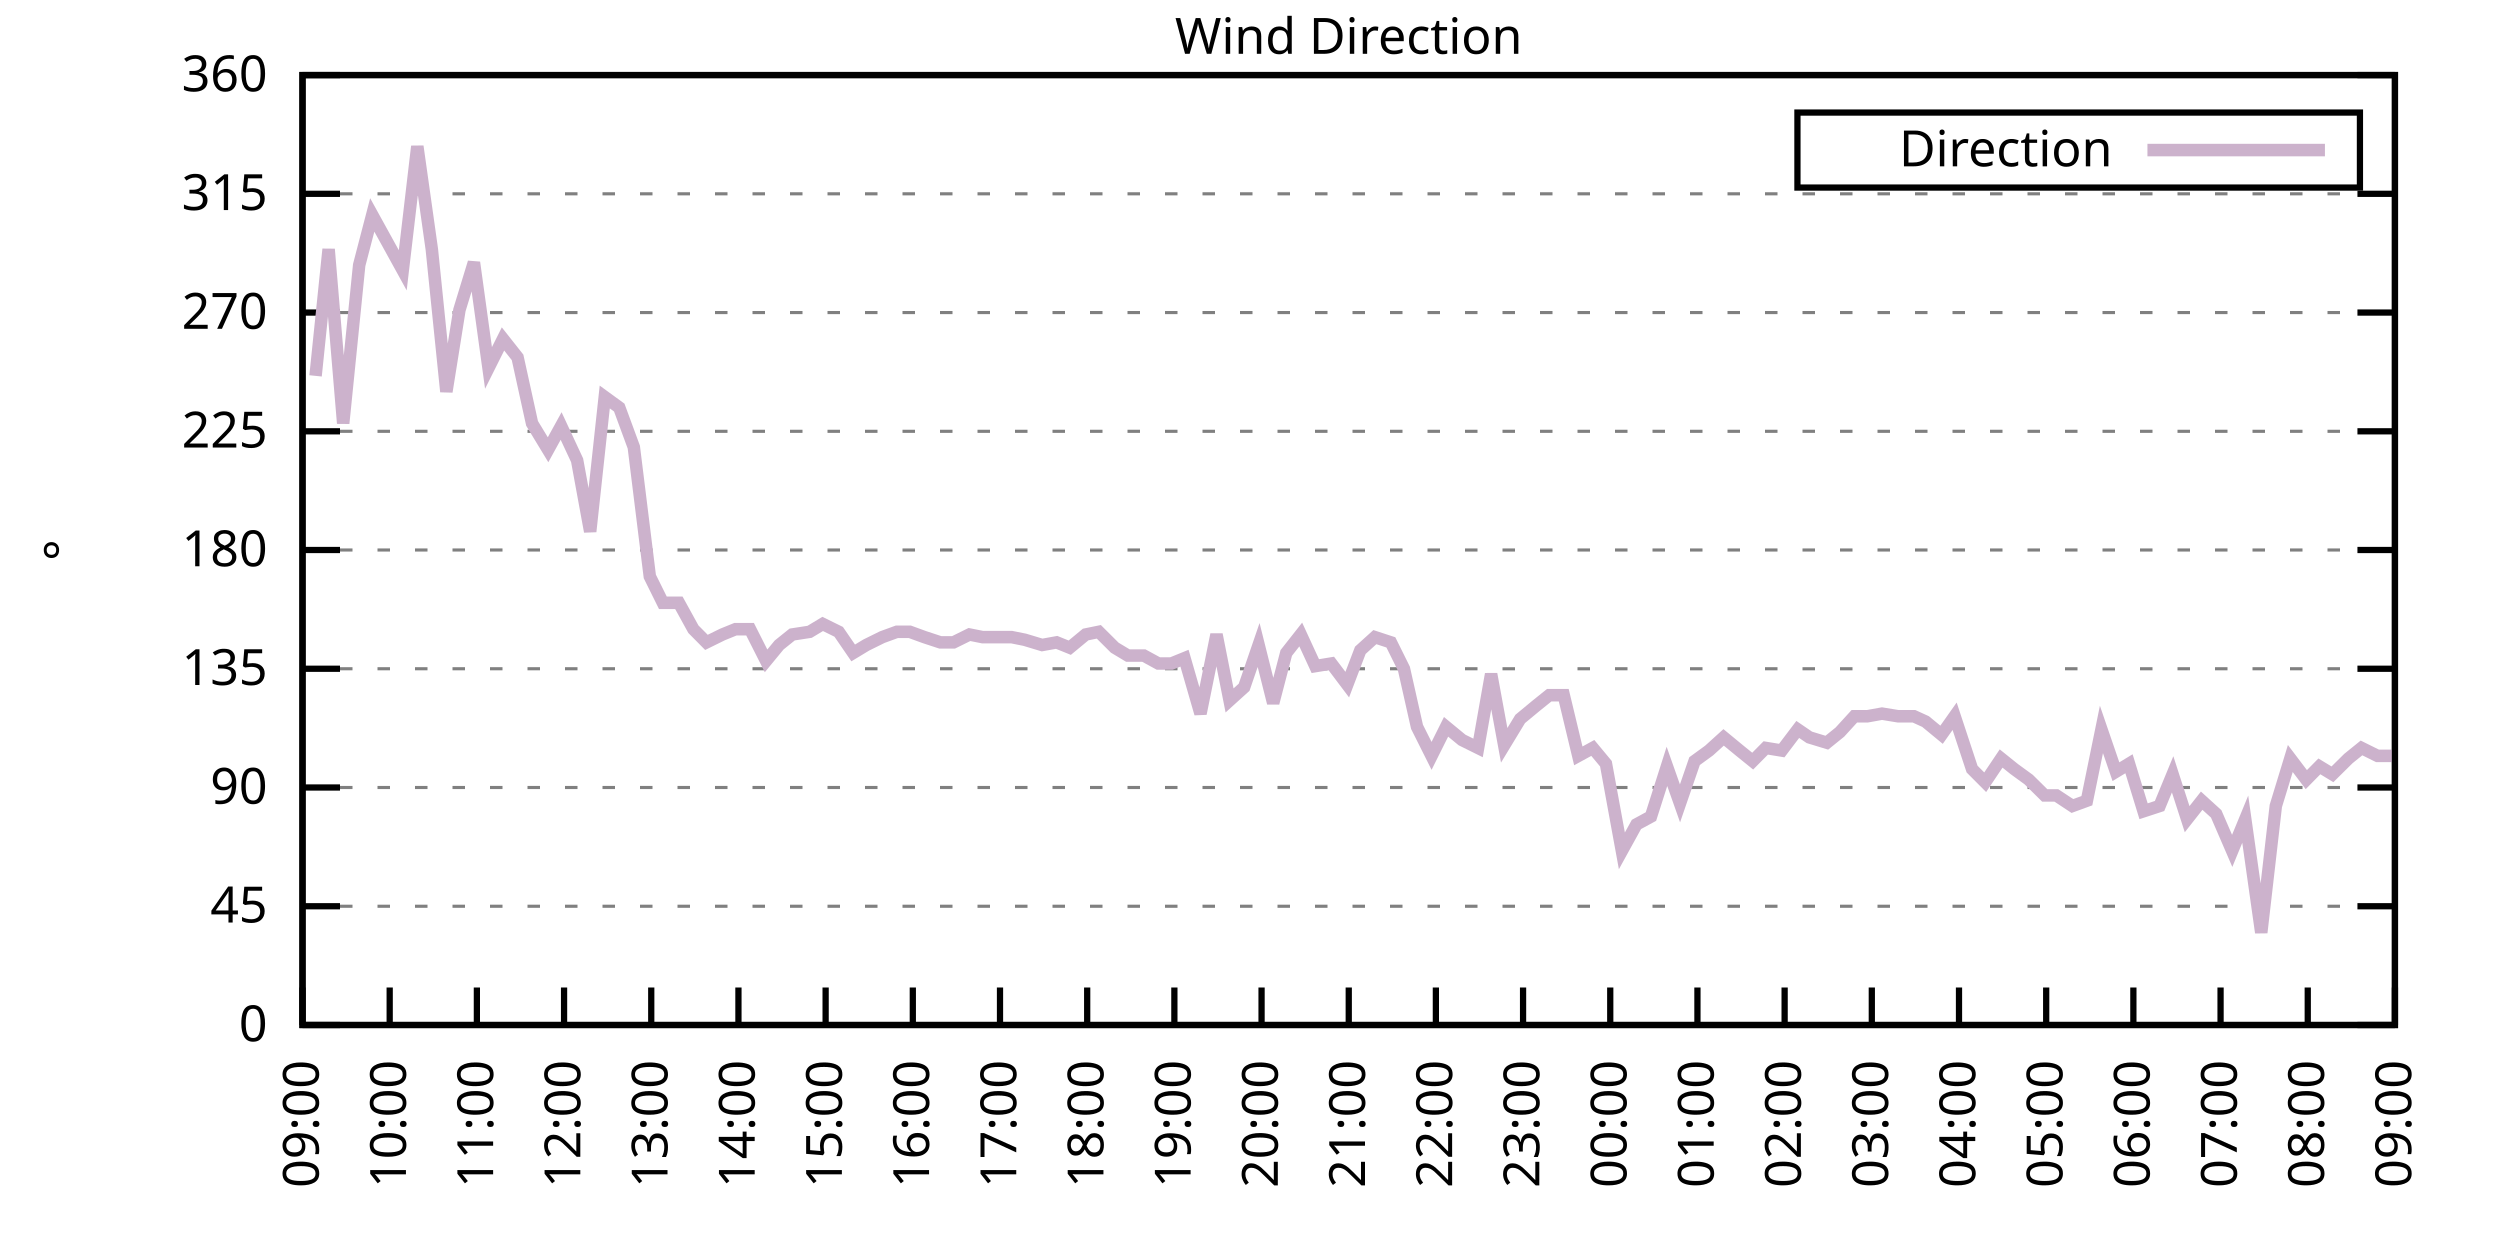
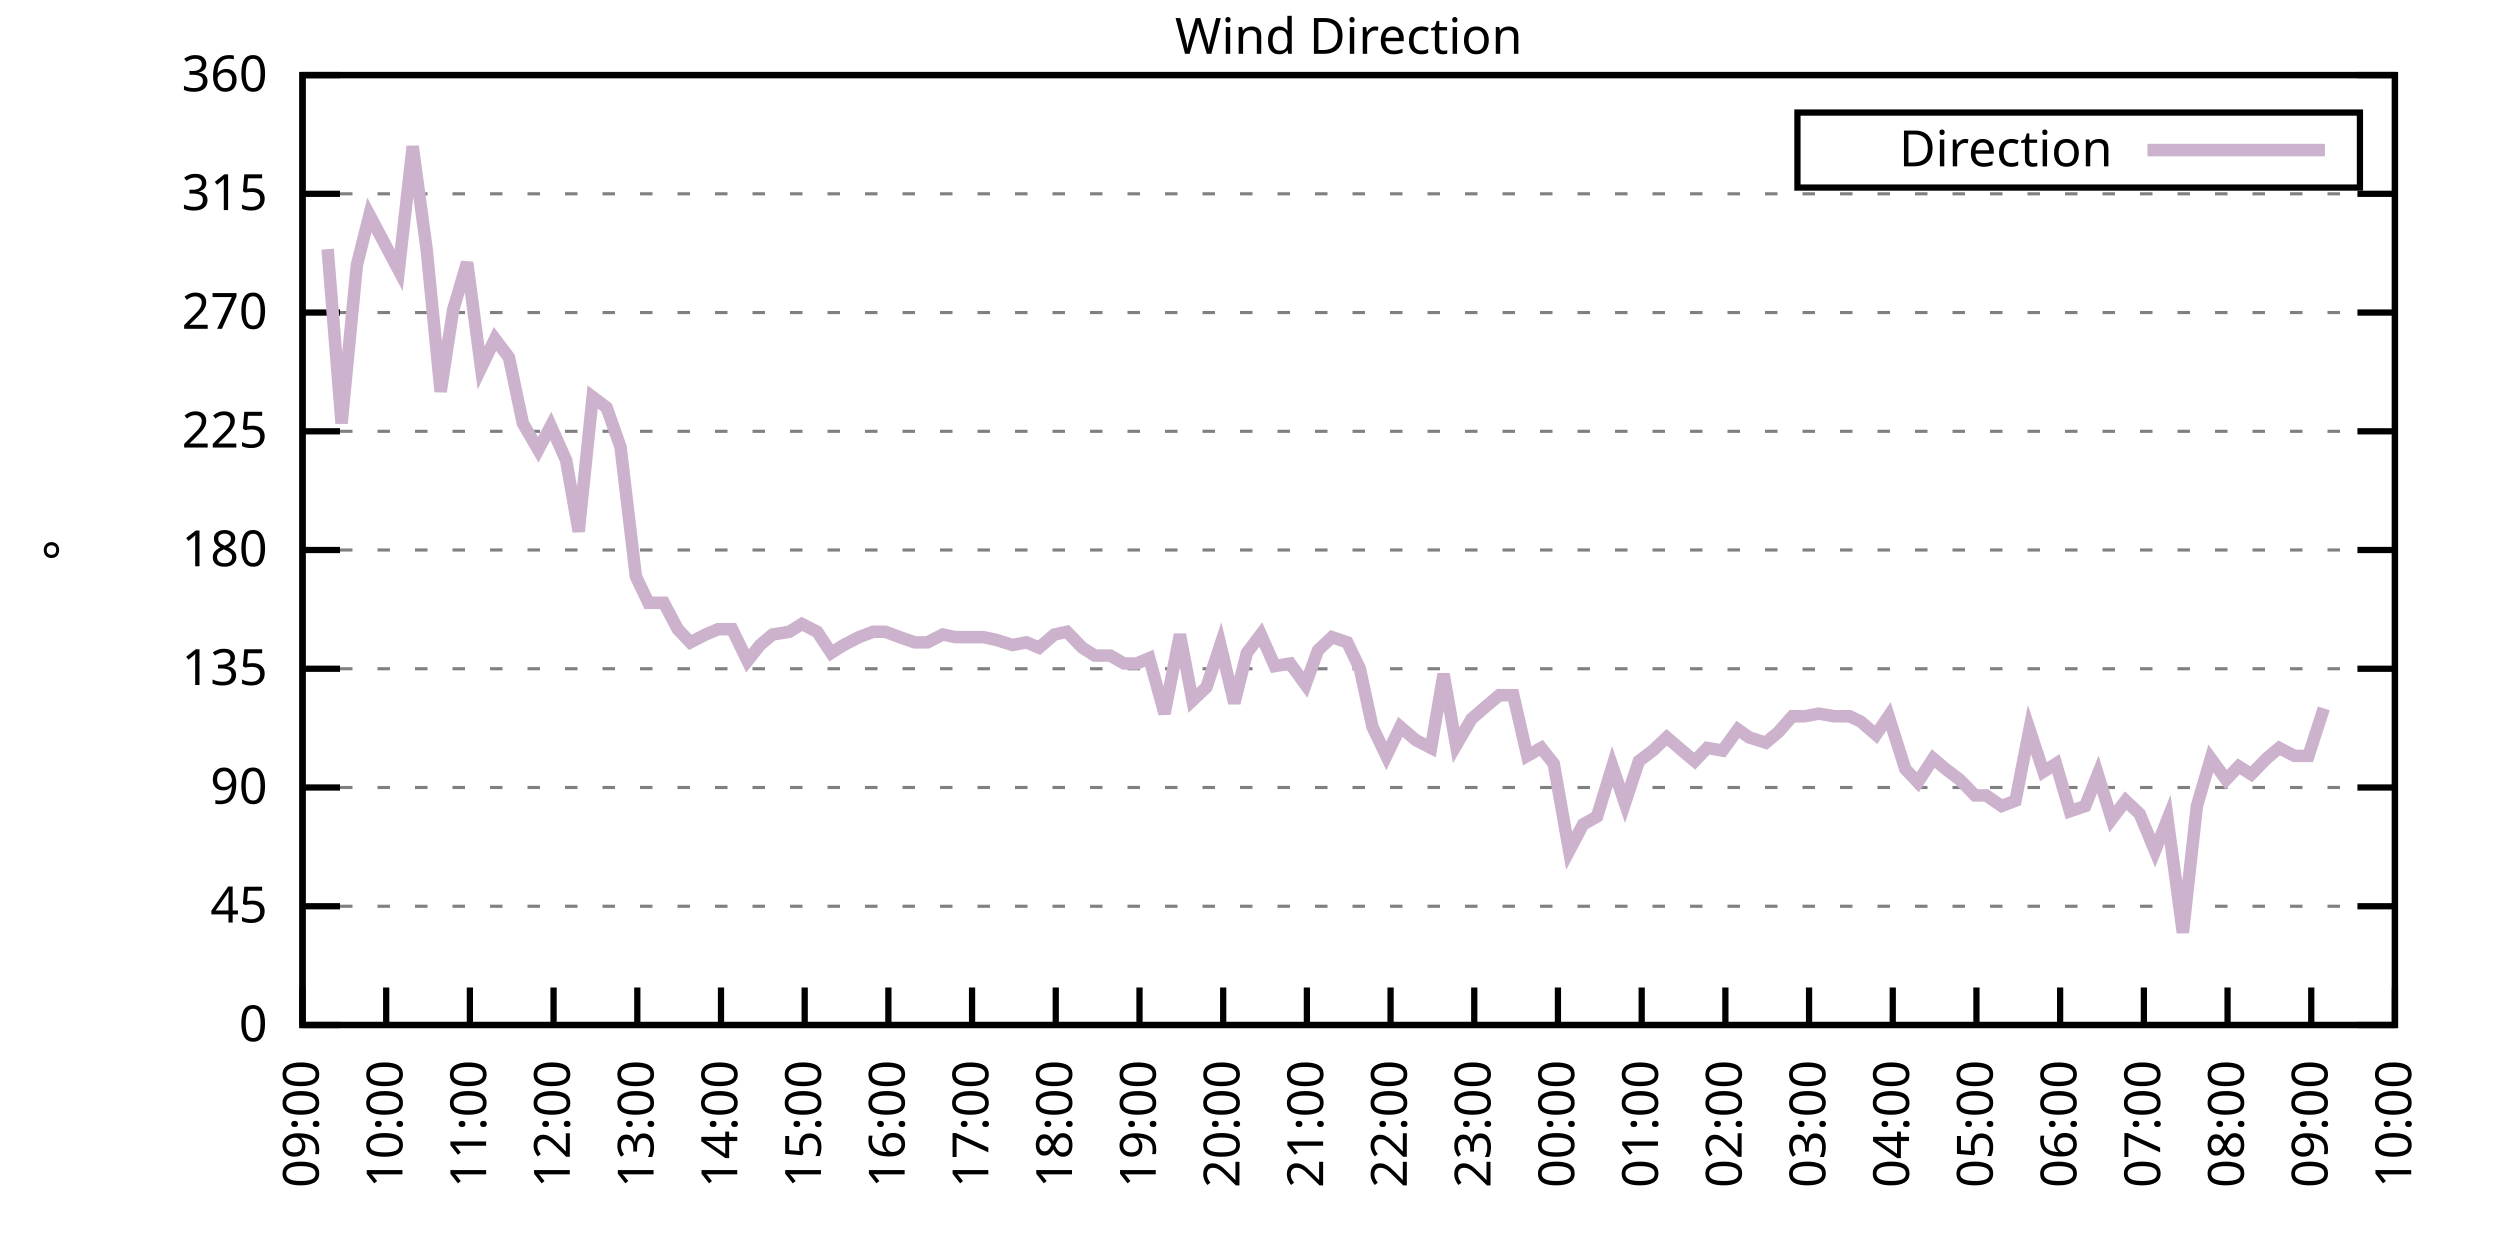
<svg xmlns="http://www.w3.org/2000/svg" xmlns:xlink="http://www.w3.org/1999/xlink" width="400" height="200" viewBox="0 0 400 200">
  <g id="gnuplot_canvas">
    <rect x="0" y="0" width="400" height="200" fill="none" />
    <defs>
      <circle id="gpDot" r="0.5" stroke-width="0.5" stroke="currentColor" />
      <path id="gpPt0" stroke-width="0.333" stroke="currentColor" d="M-1,0 h2 M0,-1 v2" />
      <path id="gpPt1" stroke-width="0.333" stroke="currentColor" d="M-1,-1 L1,1 M1,-1 L-1,1" />
      <path id="gpPt2" stroke-width="0.333" stroke="currentColor" d="M-1,0 L1,0 M0,-1 L0,1 M-1,-1 L1,1 M-1,1 L1,-1" />
      <rect id="gpPt3" stroke-width="0.333" stroke="currentColor" x="-1" y="-1" width="2" height="2" />
      <rect id="gpPt4" stroke-width="0.333" stroke="currentColor" fill="currentColor" x="-1" y="-1" width="2" height="2" />
      <circle id="gpPt5" stroke-width="0.333" stroke="currentColor" cx="0" cy="0" r="1" />
      <use xlink:href="#gpPt5" id="gpPt6" fill="currentColor" stroke="none" />
      <path id="gpPt7" stroke-width="0.333" stroke="currentColor" d="M0,-1.33 L-1.33,0.67 L1.33,0.67 z" />
      <use xlink:href="#gpPt7" id="gpPt8" fill="currentColor" stroke="none" />
      <use xlink:href="#gpPt7" id="gpPt9" stroke="currentColor" transform="rotate(180)" />
      <use xlink:href="#gpPt9" id="gpPt10" fill="currentColor" stroke="none" />
      <use xlink:href="#gpPt3" id="gpPt11" stroke="currentColor" transform="rotate(45)" />
      <use xlink:href="#gpPt11" id="gpPt12" fill="currentColor" stroke="none" />
      <path id="gpPt13" stroke-width="0.333" stroke="currentColor" d="M0,1.330 L1.265,0.411 L0.782,-1.067 L-0.782,-1.076 L-1.265,0.411 z" />
      <use xlink:href="#gpPt13" id="gpPt14" fill="currentColor" stroke="none" />
      <filter id="textbox" filterUnits="objectBoundingBox" x="0" y="0" height="1" width="1">
        <feFlood flood-color="white" flood-opacity="1" result="bgnd" />
        <feComposite in="SourceGraphic" in2="bgnd" operator="atop" />
      </filter>
      <filter id="greybox" filterUnits="objectBoundingBox" x="0" y="0" height="1" width="1">
        <feFlood flood-color="lightgrey" flood-opacity="1" result="grey" />
        <feComposite in="SourceGraphic" in2="grey" operator="atop" />
      </filter>
    </defs>
    <g fill="none" color="white" stroke="currentColor" stroke-width="1.00" stroke-linecap="butt" stroke-linejoin="miter">
</g>
    <g fill="none" color="black" stroke="currentColor" stroke-width="1.00" stroke-linecap="butt" stroke-linejoin="miter">
      <g stroke="none" shape-rendering="crispEdges">
        <polygon fill="rgb(255, 255, 255)" points="48.40,164.00 383.18,164.00 383.18,12.02 48.40,12.02 " />
      </g>
    </g>
    <g fill="none" color="black" stroke="currentColor" stroke-width="1.00" stroke-linecap="butt" stroke-linejoin="miter">
</g>
    <g fill="none" color="black" stroke="black" stroke-width="0.50" stroke-linecap="butt" stroke-linejoin="miter">
</g>
    <g fill="none" color="gray" stroke="currentColor" stroke-width="0.50" stroke-linecap="butt" stroke-linejoin="miter">
      <path stroke="gray" stroke-dasharray="2,4" class="gridline" d="M48.40,164.00 L383.19,164.00  " />
    </g>
    <g fill="none" color="gray" stroke="gray" stroke-width="1.00" stroke-linecap="butt" stroke-linejoin="miter">
</g>
    <g fill="none" color="black" stroke="currentColor" stroke-width="1.00" stroke-linecap="butt" stroke-linejoin="miter">
      <path stroke="black" d="M48.40,164.00 L54.40,164.00 M383.19,164.00 L377.19,164.00  " />
      <g transform="translate(42.80,166.60)" stroke="none" fill="black" font-family="Sans" font-size="8.00" text-anchor="end">
        <text>
          <tspan font-family="Sans"> 0</tspan>
        </text>
      </g>
    </g>
    <g fill="none" color="black" stroke="currentColor" stroke-width="1.00" stroke-linecap="butt" stroke-linejoin="miter">
</g>
    <g fill="none" color="black" stroke="black" stroke-width="0.50" stroke-linecap="butt" stroke-linejoin="miter">
</g>
    <g fill="none" color="gray" stroke="currentColor" stroke-width="0.50" stroke-linecap="butt" stroke-linejoin="miter">
      <path stroke="gray" stroke-dasharray="2,4" class="gridline" d="M48.40,145.00 L383.19,145.00  " />
    </g>
    <g fill="none" color="gray" stroke="gray" stroke-width="1.00" stroke-linecap="butt" stroke-linejoin="miter">
</g>
    <g fill="none" color="black" stroke="currentColor" stroke-width="1.00" stroke-linecap="butt" stroke-linejoin="miter">
      <path stroke="black" d="M48.40,145.00 L54.40,145.00 M383.19,145.00 L377.19,145.00  " />
      <g transform="translate(42.80,147.60)" stroke="none" fill="black" font-family="Sans" font-size="8.00" text-anchor="end">
        <text>
          <tspan font-family="Sans"> 45</tspan>
        </text>
      </g>
    </g>
    <g fill="none" color="black" stroke="currentColor" stroke-width="1.00" stroke-linecap="butt" stroke-linejoin="miter">
</g>
    <g fill="none" color="black" stroke="black" stroke-width="0.50" stroke-linecap="butt" stroke-linejoin="miter">
</g>
    <g fill="none" color="gray" stroke="currentColor" stroke-width="0.50" stroke-linecap="butt" stroke-linejoin="miter">
      <path stroke="gray" stroke-dasharray="2,4" class="gridline" d="M48.40,126.00 L383.19,126.00  " />
    </g>
    <g fill="none" color="gray" stroke="gray" stroke-width="1.00" stroke-linecap="butt" stroke-linejoin="miter">
</g>
    <g fill="none" color="black" stroke="currentColor" stroke-width="1.00" stroke-linecap="butt" stroke-linejoin="miter">
      <path stroke="black" d="M48.40,126.00 L54.40,126.00 M383.19,126.00 L377.19,126.00  " />
      <g transform="translate(42.80,128.60)" stroke="none" fill="black" font-family="Sans" font-size="8.00" text-anchor="end">
        <text>
          <tspan font-family="Sans"> 90</tspan>
        </text>
      </g>
    </g>
    <g fill="none" color="black" stroke="currentColor" stroke-width="1.00" stroke-linecap="butt" stroke-linejoin="miter">
</g>
    <g fill="none" color="black" stroke="black" stroke-width="0.50" stroke-linecap="butt" stroke-linejoin="miter">
</g>
    <g fill="none" color="gray" stroke="currentColor" stroke-width="0.50" stroke-linecap="butt" stroke-linejoin="miter">
      <path stroke="gray" stroke-dasharray="2,4" class="gridline" d="M48.40,107.00 L383.19,107.00  " />
    </g>
    <g fill="none" color="gray" stroke="gray" stroke-width="1.00" stroke-linecap="butt" stroke-linejoin="miter">
</g>
    <g fill="none" color="black" stroke="currentColor" stroke-width="1.00" stroke-linecap="butt" stroke-linejoin="miter">
      <path stroke="black" d="M48.40,107.00 L54.40,107.00 M383.19,107.00 L377.19,107.00  " />
      <g transform="translate(42.80,109.60)" stroke="none" fill="black" font-family="Sans" font-size="8.00" text-anchor="end">
        <text>
          <tspan font-family="Sans"> 135</tspan>
        </text>
      </g>
    </g>
    <g fill="none" color="black" stroke="currentColor" stroke-width="1.00" stroke-linecap="butt" stroke-linejoin="miter">
</g>
    <g fill="none" color="black" stroke="black" stroke-width="0.50" stroke-linecap="butt" stroke-linejoin="miter">
</g>
    <g fill="none" color="gray" stroke="currentColor" stroke-width="0.50" stroke-linecap="butt" stroke-linejoin="miter">
      <path stroke="gray" stroke-dasharray="2,4" class="gridline" d="M48.40,88.00 L383.19,88.00  " />
    </g>
    <g fill="none" color="gray" stroke="gray" stroke-width="1.00" stroke-linecap="butt" stroke-linejoin="miter">
</g>
    <g fill="none" color="black" stroke="currentColor" stroke-width="1.00" stroke-linecap="butt" stroke-linejoin="miter">
      <path stroke="black" d="M48.40,88.00 L54.40,88.00 M383.19,88.00 L377.19,88.00  " />
      <g transform="translate(42.80,90.60)" stroke="none" fill="black" font-family="Sans" font-size="8.00" text-anchor="end">
        <text>
          <tspan font-family="Sans"> 180</tspan>
        </text>
      </g>
    </g>
    <g fill="none" color="black" stroke="currentColor" stroke-width="1.00" stroke-linecap="butt" stroke-linejoin="miter">
</g>
    <g fill="none" color="black" stroke="black" stroke-width="0.50" stroke-linecap="butt" stroke-linejoin="miter">
</g>
    <g fill="none" color="gray" stroke="currentColor" stroke-width="0.50" stroke-linecap="butt" stroke-linejoin="miter">
      <path stroke="gray" stroke-dasharray="2,4" class="gridline" d="M48.40,69.01 L383.19,69.01  " />
    </g>
    <g fill="none" color="gray" stroke="gray" stroke-width="1.00" stroke-linecap="butt" stroke-linejoin="miter">
</g>
    <g fill="none" color="black" stroke="currentColor" stroke-width="1.00" stroke-linecap="butt" stroke-linejoin="miter">
      <path stroke="black" d="M48.40,69.01 L54.40,69.01 M383.19,69.01 L377.19,69.01  " />
      <g transform="translate(42.80,71.61)" stroke="none" fill="black" font-family="Sans" font-size="8.00" text-anchor="end">
        <text>
          <tspan font-family="Sans"> 225</tspan>
        </text>
      </g>
    </g>
    <g fill="none" color="black" stroke="currentColor" stroke-width="1.00" stroke-linecap="butt" stroke-linejoin="miter">
</g>
    <g fill="none" color="black" stroke="black" stroke-width="0.50" stroke-linecap="butt" stroke-linejoin="miter">
</g>
    <g fill="none" color="gray" stroke="currentColor" stroke-width="0.50" stroke-linecap="butt" stroke-linejoin="miter">
      <path stroke="gray" stroke-dasharray="2,4" class="gridline" d="M48.40,50.01 L383.19,50.01  " />
    </g>
    <g fill="none" color="gray" stroke="gray" stroke-width="1.00" stroke-linecap="butt" stroke-linejoin="miter">
</g>
    <g fill="none" color="black" stroke="currentColor" stroke-width="1.00" stroke-linecap="butt" stroke-linejoin="miter">
      <path stroke="black" d="M48.40,50.01 L54.40,50.01 M383.19,50.01 L377.19,50.01  " />
      <g transform="translate(42.80,52.61)" stroke="none" fill="black" font-family="Sans" font-size="8.00" text-anchor="end">
        <text>
          <tspan font-family="Sans"> 270</tspan>
        </text>
      </g>
    </g>
    <g fill="none" color="black" stroke="currentColor" stroke-width="1.00" stroke-linecap="butt" stroke-linejoin="miter">
</g>
    <g fill="none" color="black" stroke="black" stroke-width="0.50" stroke-linecap="butt" stroke-linejoin="miter">
</g>
    <g fill="none" color="gray" stroke="currentColor" stroke-width="0.50" stroke-linecap="butt" stroke-linejoin="miter">
      <path stroke="gray" stroke-dasharray="2,4" class="gridline" d="M48.40,31.01 L383.19,31.01  " />
    </g>
    <g fill="none" color="gray" stroke="gray" stroke-width="1.00" stroke-linecap="butt" stroke-linejoin="miter">
</g>
    <g fill="none" color="black" stroke="currentColor" stroke-width="1.00" stroke-linecap="butt" stroke-linejoin="miter">
      <path stroke="black" d="M48.40,31.01 L54.40,31.01 M383.19,31.01 L377.19,31.01  " />
      <g transform="translate(42.80,33.61)" stroke="none" fill="black" font-family="Sans" font-size="8.00" text-anchor="end">
        <text>
          <tspan font-family="Sans"> 315</tspan>
        </text>
      </g>
    </g>
    <g fill="none" color="black" stroke="currentColor" stroke-width="1.00" stroke-linecap="butt" stroke-linejoin="miter">
</g>
    <g fill="none" color="black" stroke="black" stroke-width="0.50" stroke-linecap="butt" stroke-linejoin="miter">
</g>
    <g fill="none" color="gray" stroke="currentColor" stroke-width="0.50" stroke-linecap="butt" stroke-linejoin="miter">
      <path stroke="gray" stroke-dasharray="2,4" class="gridline" d="M48.40,12.01 L383.19,12.01  " />
    </g>
    <g fill="none" color="gray" stroke="gray" stroke-width="1.00" stroke-linecap="butt" stroke-linejoin="miter">
</g>
    <g fill="none" color="black" stroke="currentColor" stroke-width="1.00" stroke-linecap="butt" stroke-linejoin="miter">
      <path stroke="black" d="M48.40,12.01 L54.40,12.01 M383.19,12.01 L377.19,12.01  " />
      <g transform="translate(42.80,14.61)" stroke="none" fill="black" font-family="Sans" font-size="8.00" text-anchor="end">
        <text>
          <tspan font-family="Sans"> 360</tspan>
        </text>
      </g>
    </g>
    <g fill="none" color="black" stroke="currentColor" stroke-width="1.00" stroke-linecap="butt" stroke-linejoin="miter">
      <path stroke="black" d="M48.40,164.00 L48.40,158.00  " />
      <g transform="translate(51.00,169.60) rotate(270.00)" stroke="none" fill="black" font-family="Sans" font-size="8.00" text-anchor="end">
        <text>
          <tspan font-family="Sans">09:00</tspan>
        </text>
      </g>
    </g>
    <g fill="none" color="black" stroke="currentColor" stroke-width="1.00" stroke-linecap="butt" stroke-linejoin="miter">
-       <path stroke="black" d="M62.35,164.00 L62.35,158.00  " />
-       <g transform="translate(64.95,169.60) rotate(270.00)" stroke="none" fill="black" font-family="Sans" font-size="8.00" text-anchor="end">
+       <path stroke="black" d="M61.79,164.00 L61.79,158.00  " />
+       <g transform="translate(64.39,169.60) rotate(270.00)" stroke="none" fill="black" font-family="Sans" font-size="8.00" text-anchor="end">
        <text>
          <tspan font-family="Sans">10:00</tspan>
        </text>
      </g>
    </g>
    <g fill="none" color="black" stroke="currentColor" stroke-width="1.00" stroke-linecap="butt" stroke-linejoin="miter">
-       <path stroke="black" d="M76.30,164.00 L76.30,158.00  " />
-       <g transform="translate(78.90,169.60) rotate(270.00)" stroke="none" fill="black" font-family="Sans" font-size="8.00" text-anchor="end">
+       <path stroke="black" d="M75.18,164.00 L75.18,158.00  " />
+       <g transform="translate(77.78,169.60) rotate(270.00)" stroke="none" fill="black" font-family="Sans" font-size="8.00" text-anchor="end">
        <text>
          <tspan font-family="Sans">11:00</tspan>
        </text>
      </g>
    </g>
    <g fill="none" color="black" stroke="currentColor" stroke-width="1.00" stroke-linecap="butt" stroke-linejoin="miter">
-       <path stroke="black" d="M90.25,164.00 L90.25,158.00  " />
-       <g transform="translate(92.85,169.60) rotate(270.00)" stroke="none" fill="black" font-family="Sans" font-size="8.00" text-anchor="end">
+       <path stroke="black" d="M88.57,164.00 L88.57,158.00  " />
+       <g transform="translate(91.17,169.60) rotate(270.00)" stroke="none" fill="black" font-family="Sans" font-size="8.00" text-anchor="end">
        <text>
          <tspan font-family="Sans">12:00</tspan>
        </text>
      </g>
    </g>
    <g fill="none" color="black" stroke="currentColor" stroke-width="1.00" stroke-linecap="butt" stroke-linejoin="miter">
-       <path stroke="black" d="M104.20,164.00 L104.20,158.00  " />
-       <g transform="translate(106.80,169.60) rotate(270.00)" stroke="none" fill="black" font-family="Sans" font-size="8.00" text-anchor="end">
+       <path stroke="black" d="M101.97,164.00 L101.97,158.00  " />
+       <g transform="translate(104.57,169.60) rotate(270.00)" stroke="none" fill="black" font-family="Sans" font-size="8.00" text-anchor="end">
        <text>
          <tspan font-family="Sans">13:00</tspan>
        </text>
      </g>
    </g>
    <g fill="none" color="black" stroke="currentColor" stroke-width="1.00" stroke-linecap="butt" stroke-linejoin="miter">
-       <path stroke="black" d="M118.15,164.00 L118.15,158.00  " />
-       <g transform="translate(120.75,169.60) rotate(270.00)" stroke="none" fill="black" font-family="Sans" font-size="8.00" text-anchor="end">
+       <path stroke="black" d="M115.36,164.00 L115.36,158.00  " />
+       <g transform="translate(117.96,169.60) rotate(270.00)" stroke="none" fill="black" font-family="Sans" font-size="8.00" text-anchor="end">
        <text>
          <tspan font-family="Sans">14:00</tspan>
        </text>
      </g>
    </g>
    <g fill="none" color="black" stroke="currentColor" stroke-width="1.00" stroke-linecap="butt" stroke-linejoin="miter">
-       <path stroke="black" d="M132.10,164.00 L132.10,158.00  " />
-       <g transform="translate(134.70,169.60) rotate(270.00)" stroke="none" fill="black" font-family="Sans" font-size="8.00" text-anchor="end">
+       <path stroke="black" d="M128.75,164.00 L128.75,158.00  " />
+       <g transform="translate(131.35,169.60) rotate(270.00)" stroke="none" fill="black" font-family="Sans" font-size="8.00" text-anchor="end">
        <text>
          <tspan font-family="Sans">15:00</tspan>
        </text>
      </g>
    </g>
    <g fill="none" color="black" stroke="currentColor" stroke-width="1.00" stroke-linecap="butt" stroke-linejoin="miter">
-       <path stroke="black" d="M146.05,164.00 L146.05,158.00  " />
-       <g transform="translate(148.65,169.60) rotate(270.00)" stroke="none" fill="black" font-family="Sans" font-size="8.00" text-anchor="end">
+       <path stroke="black" d="M142.14,164.00 L142.14,158.00  " />
+       <g transform="translate(144.74,169.60) rotate(270.00)" stroke="none" fill="black" font-family="Sans" font-size="8.00" text-anchor="end">
        <text>
          <tspan font-family="Sans">16:00</tspan>
        </text>
      </g>
    </g>
    <g fill="none" color="black" stroke="currentColor" stroke-width="1.00" stroke-linecap="butt" stroke-linejoin="miter">
-       <path stroke="black" d="M160.00,164.00 L160.00,158.00  " />
-       <g transform="translate(162.60,169.60) rotate(270.00)" stroke="none" fill="black" font-family="Sans" font-size="8.00" text-anchor="end">
+       <path stroke="black" d="M155.53,164.00 L155.53,158.00  " />
+       <g transform="translate(158.13,169.60) rotate(270.00)" stroke="none" fill="black" font-family="Sans" font-size="8.00" text-anchor="end">
        <text>
          <tspan font-family="Sans">17:00</tspan>
        </text>
      </g>
    </g>
    <g fill="none" color="black" stroke="currentColor" stroke-width="1.00" stroke-linecap="butt" stroke-linejoin="miter">
-       <path stroke="black" d="M173.95,164.00 L173.95,158.00  " />
-       <g transform="translate(176.55,169.60) rotate(270.00)" stroke="none" fill="black" font-family="Sans" font-size="8.00" text-anchor="end">
+       <path stroke="black" d="M168.92,164.00 L168.92,158.00  " />
+       <g transform="translate(171.52,169.60) rotate(270.00)" stroke="none" fill="black" font-family="Sans" font-size="8.00" text-anchor="end">
        <text>
          <tspan font-family="Sans">18:00</tspan>
        </text>
      </g>
    </g>
    <g fill="none" color="black" stroke="currentColor" stroke-width="1.00" stroke-linecap="butt" stroke-linejoin="miter">
-       <path stroke="black" d="M187.90,164.00 L187.90,158.00  " />
-       <g transform="translate(190.50,169.60) rotate(270.00)" stroke="none" fill="black" font-family="Sans" font-size="8.00" text-anchor="end">
+       <path stroke="black" d="M182.32,164.00 L182.32,158.00  " />
+       <g transform="translate(184.92,169.60) rotate(270.00)" stroke="none" fill="black" font-family="Sans" font-size="8.00" text-anchor="end">
        <text>
          <tspan font-family="Sans">19:00</tspan>
        </text>
      </g>
    </g>
    <g fill="none" color="black" stroke="currentColor" stroke-width="1.00" stroke-linecap="butt" stroke-linejoin="miter">
-       <path stroke="black" d="M201.85,164.00 L201.85,158.00  " />
-       <g transform="translate(204.45,169.60) rotate(270.00)" stroke="none" fill="black" font-family="Sans" font-size="8.00" text-anchor="end">
+       <path stroke="black" d="M195.71,164.00 L195.71,158.00  " />
+       <g transform="translate(198.31,169.60) rotate(270.00)" stroke="none" fill="black" font-family="Sans" font-size="8.00" text-anchor="end">
        <text>
          <tspan font-family="Sans">20:00</tspan>
        </text>
      </g>
    </g>
    <g fill="none" color="black" stroke="currentColor" stroke-width="1.00" stroke-linecap="butt" stroke-linejoin="miter">
-       <path stroke="black" d="M215.80,164.00 L215.80,158.00  " />
-       <g transform="translate(218.40,169.60) rotate(270.00)" stroke="none" fill="black" font-family="Sans" font-size="8.00" text-anchor="end">
+       <path stroke="black" d="M209.10,164.00 L209.10,158.00  " />
+       <g transform="translate(211.70,169.60) rotate(270.00)" stroke="none" fill="black" font-family="Sans" font-size="8.00" text-anchor="end">
        <text>
          <tspan font-family="Sans">21:00</tspan>
        </text>
      </g>
    </g>
    <g fill="none" color="black" stroke="currentColor" stroke-width="1.00" stroke-linecap="butt" stroke-linejoin="miter">
-       <path stroke="black" d="M229.74,164.00 L229.74,158.00  " />
-       <g transform="translate(232.34,169.60) rotate(270.00)" stroke="none" fill="black" font-family="Sans" font-size="8.00" text-anchor="end">
+       <path stroke="black" d="M222.49,164.00 L222.49,158.00  " />
+       <g transform="translate(225.09,169.60) rotate(270.00)" stroke="none" fill="black" font-family="Sans" font-size="8.00" text-anchor="end">
        <text>
          <tspan font-family="Sans">22:00</tspan>
        </text>
      </g>
    </g>
    <g fill="none" color="black" stroke="currentColor" stroke-width="1.00" stroke-linecap="butt" stroke-linejoin="miter">
-       <path stroke="black" d="M243.69,164.00 L243.69,158.00  " />
-       <g transform="translate(246.29,169.60) rotate(270.00)" stroke="none" fill="black" font-family="Sans" font-size="8.00" text-anchor="end">
+       <path stroke="black" d="M235.88,164.00 L235.88,158.00  " />
+       <g transform="translate(238.48,169.60) rotate(270.00)" stroke="none" fill="black" font-family="Sans" font-size="8.00" text-anchor="end">
        <text>
          <tspan font-family="Sans">23:00</tspan>
        </text>
      </g>
    </g>
    <g fill="none" color="black" stroke="currentColor" stroke-width="1.00" stroke-linecap="butt" stroke-linejoin="miter">
-       <path stroke="black" d="M257.64,164.00 L257.64,158.00  " />
-       <g transform="translate(260.24,169.60) rotate(270.00)" stroke="none" fill="black" font-family="Sans" font-size="8.00" text-anchor="end">
+       <path stroke="black" d="M249.27,164.00 L249.27,158.00  " />
+       <g transform="translate(251.87,169.60) rotate(270.00)" stroke="none" fill="black" font-family="Sans" font-size="8.00" text-anchor="end">
        <text>
          <tspan font-family="Sans">00:00</tspan>
        </text>
      </g>
    </g>
    <g fill="none" color="black" stroke="currentColor" stroke-width="1.00" stroke-linecap="butt" stroke-linejoin="miter">
-       <path stroke="black" d="M271.59,164.00 L271.59,158.00  " />
-       <g transform="translate(274.19,169.60) rotate(270.00)" stroke="none" fill="black" font-family="Sans" font-size="8.00" text-anchor="end">
+       <path stroke="black" d="M262.67,164.00 L262.67,158.00  " />
+       <g transform="translate(265.27,169.60) rotate(270.00)" stroke="none" fill="black" font-family="Sans" font-size="8.00" text-anchor="end">
        <text>
          <tspan font-family="Sans">01:00</tspan>
        </text>
      </g>
    </g>
    <g fill="none" color="black" stroke="currentColor" stroke-width="1.00" stroke-linecap="butt" stroke-linejoin="miter">
-       <path stroke="black" d="M285.54,164.00 L285.54,158.00  " />
-       <g transform="translate(288.14,169.60) rotate(270.00)" stroke="none" fill="black" font-family="Sans" font-size="8.00" text-anchor="end">
+       <path stroke="black" d="M276.06,164.00 L276.06,158.00  " />
+       <g transform="translate(278.66,169.60) rotate(270.00)" stroke="none" fill="black" font-family="Sans" font-size="8.00" text-anchor="end">
        <text>
          <tspan font-family="Sans">02:00</tspan>
        </text>
      </g>
    </g>
    <g fill="none" color="black" stroke="currentColor" stroke-width="1.00" stroke-linecap="butt" stroke-linejoin="miter">
-       <path stroke="black" d="M299.49,164.00 L299.49,158.00  " />
-       <g transform="translate(302.09,169.60) rotate(270.00)" stroke="none" fill="black" font-family="Sans" font-size="8.00" text-anchor="end">
+       <path stroke="black" d="M289.45,164.00 L289.45,158.00  " />
+       <g transform="translate(292.05,169.60) rotate(270.00)" stroke="none" fill="black" font-family="Sans" font-size="8.00" text-anchor="end">
        <text>
          <tspan font-family="Sans">03:00</tspan>
        </text>
      </g>
    </g>
    <g fill="none" color="black" stroke="currentColor" stroke-width="1.00" stroke-linecap="butt" stroke-linejoin="miter">
-       <path stroke="black" d="M313.44,164.00 L313.44,158.00  " />
-       <g transform="translate(316.04,169.60) rotate(270.00)" stroke="none" fill="black" font-family="Sans" font-size="8.00" text-anchor="end">
+       <path stroke="black" d="M302.84,164.00 L302.84,158.00  " />
+       <g transform="translate(305.44,169.60) rotate(270.00)" stroke="none" fill="black" font-family="Sans" font-size="8.00" text-anchor="end">
        <text>
          <tspan font-family="Sans">04:00</tspan>
        </text>
      </g>
    </g>
    <g fill="none" color="black" stroke="currentColor" stroke-width="1.00" stroke-linecap="butt" stroke-linejoin="miter">
-       <path stroke="black" d="M327.39,164.00 L327.39,158.00  " />
-       <g transform="translate(329.99,169.60) rotate(270.00)" stroke="none" fill="black" font-family="Sans" font-size="8.00" text-anchor="end">
+       <path stroke="black" d="M316.23,164.00 L316.23,158.00  " />
+       <g transform="translate(318.83,169.60) rotate(270.00)" stroke="none" fill="black" font-family="Sans" font-size="8.00" text-anchor="end">
        <text>
          <tspan font-family="Sans">05:00</tspan>
        </text>
      </g>
    </g>
    <g fill="none" color="black" stroke="currentColor" stroke-width="1.00" stroke-linecap="butt" stroke-linejoin="miter">
-       <path stroke="black" d="M341.34,164.00 L341.34,158.00  " />
-       <g transform="translate(343.94,169.60) rotate(270.00)" stroke="none" fill="black" font-family="Sans" font-size="8.00" text-anchor="end">
+       <path stroke="black" d="M329.62,164.00 L329.62,158.00  " />
+       <g transform="translate(332.22,169.60) rotate(270.00)" stroke="none" fill="black" font-family="Sans" font-size="8.00" text-anchor="end">
        <text>
          <tspan font-family="Sans">06:00</tspan>
        </text>
      </g>
    </g>
    <g fill="none" color="black" stroke="currentColor" stroke-width="1.00" stroke-linecap="butt" stroke-linejoin="miter">
-       <path stroke="black" d="M355.29,164.00 L355.29,158.00  " />
-       <g transform="translate(357.89,169.60) rotate(270.00)" stroke="none" fill="black" font-family="Sans" font-size="8.00" text-anchor="end">
+       <path stroke="black" d="M343.02,164.00 L343.02,158.00  " />
+       <g transform="translate(345.62,169.60) rotate(270.00)" stroke="none" fill="black" font-family="Sans" font-size="8.00" text-anchor="end">
        <text>
          <tspan font-family="Sans">07:00</tspan>
        </text>
      </g>
    </g>
    <g fill="none" color="black" stroke="currentColor" stroke-width="1.00" stroke-linecap="butt" stroke-linejoin="miter">
-       <path stroke="black" d="M369.24,164.00 L369.24,158.00  " />
-       <g transform="translate(371.84,169.60) rotate(270.00)" stroke="none" fill="black" font-family="Sans" font-size="8.00" text-anchor="end">
+       <path stroke="black" d="M356.41,164.00 L356.41,158.00  " />
+       <g transform="translate(359.01,169.60) rotate(270.00)" stroke="none" fill="black" font-family="Sans" font-size="8.00" text-anchor="end">
        <text>
          <tspan font-family="Sans">08:00</tspan>
+         </text>
+       </g>
+     </g>
+     <g fill="none" color="black" stroke="currentColor" stroke-width="1.00" stroke-linecap="butt" stroke-linejoin="miter">
+       <path stroke="black" d="M369.80,164.00 L369.80,158.00  " />
+       <g transform="translate(372.40,169.60) rotate(270.00)" stroke="none" fill="black" font-family="Sans" font-size="8.00" text-anchor="end">
+         <text>
+           <tspan font-family="Sans">09:00</tspan>
        </text>
      </g>
    </g>
    <g fill="none" color="black" stroke="currentColor" stroke-width="1.00" stroke-linecap="butt" stroke-linejoin="miter">
      <path stroke="black" d="M383.19,164.00 L383.19,158.00  " />
      <g transform="translate(385.79,169.60) rotate(270.00)" stroke="none" fill="black" font-family="Sans" font-size="8.00" text-anchor="end">
        <text>
-           <tspan font-family="Sans">09:00</tspan>
+           <tspan font-family="Sans">10:00</tspan>
        </text>
      </g>
    </g>
    <g fill="none" color="black" stroke="currentColor" stroke-width="1.00" stroke-linecap="butt" stroke-linejoin="miter">
</g>
    <g fill="none" color="black" stroke="currentColor" stroke-width="1.00" stroke-linecap="butt" stroke-linejoin="miter">
      <path stroke="black" d="M48.40,12.01 L48.40,164.00 L383.19,164.00 L383.19,12.01 L48.40,12.01 Z  " />
    </g>
    <g fill="none" color="black" stroke="currentColor" stroke-width="1.00" stroke-linecap="butt" stroke-linejoin="miter">
</g>
    <g fill="none" color="black" stroke="currentColor" stroke-width="1.00" stroke-linecap="butt" stroke-linejoin="miter">
      <path stroke="black" d="M287.59,30.01 L287.59,18.01 L377.59,18.01 L377.59,30.01 L287.59,30.01 Z  " />
    </g>
    <g id="Wind_direction_plot_1">
      <g fill="none" color="white" stroke="black" stroke-width="2.00" stroke-linecap="butt" stroke-linejoin="miter">
</g>
      <g fill="none" color="black" stroke="currentColor" stroke-width="2.00" stroke-linecap="butt" stroke-linejoin="miter">
        <g transform="translate(337.99,26.61)" stroke="none" fill="black" font-family="Sans" font-size="8.00" text-anchor="end">
          <text>
            <tspan font-family="Sans">Direction</tspan>
          </text>
        </g>
      </g>
      <g fill="none" color="black" stroke="currentColor" stroke-width="2.00" stroke-linecap="butt" stroke-linejoin="miter">
-         <path stroke="rgb(204, 178, 204)" d="M343.59,24.01 L371.99,24.01 M50.49,60.14 L52.58,39.87 L54.91,67.74 L57.47,42.41 L59.56,34.39 L64.44,43.25   L66.77,23.41 L69.09,39.87 L71.42,62.67 L73.51,49.59 L75.83,41.99 L78.16,58.87 L80.48,54.23 L82.81,57.18   L85.13,67.74 L87.69,71.96 L89.78,68.16 L92.34,73.65 L94.43,85.05 L96.76,63.52 L99.08,65.21 L101.41,71.54   L103.97,92.23 L106.06,96.45 L108.62,96.45 L110.94,100.67 L113.03,102.78 L115.59,101.52 L117.68,100.67 L120.01,100.67   L122.57,105.74 L124.66,103.20 L126.75,101.52 L129.54,101.09 L131.63,99.83 L134.19,101.09 L136.51,104.47 L138.61,103.20   L141.16,101.94 L143.49,101.09 L145.58,101.09 L147.91,101.94 L150.46,102.78 L152.56,102.78 L155.11,101.52 L157.21,101.94   L159.53,101.94 L161.86,101.94 L163.95,102.36 L166.74,103.20 L169.06,102.78 L171.16,103.63 L173.71,101.52 L175.81,101.09   L178.36,103.63 L180.46,104.89 L183.01,104.89 L185.34,106.16 L187.43,106.16 L189.52,105.31 L192.08,114.18 L194.64,101.52   L196.73,112.07 L199.06,109.96 L201.38,103.20 L203.71,112.49 L205.80,104.47 L208.12,101.52 L210.45,106.58 L213.01,106.16   L215.56,109.54 L217.65,104.05 L219.98,101.94 L222.54,102.78 L224.63,107.00 L226.72,116.29 L229.05,120.94 L231.37,116.29   L233.93,118.40 L236.49,119.67 L238.58,107.85 L240.67,119.25 L243.23,115.03 L245.79,112.91 L247.88,111.23 L250.20,111.23   L252.53,120.94 L254.85,119.67 L256.95,122.20 L259.50,136.14 L261.83,131.91 L264.15,130.65 L266.71,122.62 L268.80,128.54   L271.13,121.78 L273.45,120.09 L275.78,117.98 L278.34,120.09 L280.43,121.78 L282.52,119.67 L285.08,120.09 L287.64,116.71   L289.50,117.98 L292.29,118.83 L294.38,117.14 L296.70,114.60 L298.80,114.60 L301.12,114.18 L303.68,114.60 L306.23,114.60   L308.09,115.45 L310.65,117.56 L312.74,114.60 L315.53,123.05 L317.63,125.16 L320.18,121.36 L322.28,123.05 L324.60,124.74   L327.16,127.27 L329.02,127.27 L331.58,128.96 L333.90,128.11 L336.23,116.71 L338.55,123.47 L340.64,122.20 L342.97,129.80   L345.53,128.96 L347.62,123.89 L349.94,131.07 L352.27,128.11 L354.59,130.22 L357.15,136.14 L359.24,131.07 L361.80,149.22   L364.13,128.96 L366.45,121.36 L369.01,124.74 L371.10,122.62 L373.19,123.89 L375.75,121.36 L377.84,119.67 L380.40,120.94   L382.73,120.94  " />
+         <path stroke="rgb(204, 178, 204)" d="M343.59,24.01 L371.99,24.01 M52.42,39.87 L54.65,67.74 L57.10,42.41 L59.11,34.39 L63.80,43.25 L66.03,23.41   L68.26,39.87 L70.50,62.67 L72.50,49.59 L74.74,41.99 L76.97,58.87 L79.20,54.23 L81.43,57.18 L83.66,67.74   L86.12,71.96 L88.13,68.16 L90.58,73.65 L92.59,85.05 L94.82,63.52 L97.06,65.21 L99.29,71.54 L101.74,92.23   L103.75,96.45 L106.21,96.45 L108.44,100.67 L110.45,102.78 L112.90,101.52 L114.91,100.67 L117.14,100.67 L119.60,105.74   L121.61,103.20 L123.62,101.52 L126.29,101.09 L128.30,99.83 L130.76,101.09 L132.99,104.47 L135.00,103.20 L137.45,101.94   L139.69,101.09 L141.69,101.09 L143.93,101.94 L146.38,102.78 L148.39,102.78 L150.85,101.52 L152.85,101.94 L155.09,101.94   L157.32,101.94 L159.33,102.36 L162.01,103.20 L164.24,102.78 L166.25,103.63 L168.70,101.52 L170.71,101.09 L173.17,103.63   L175.17,104.89 L177.63,104.89 L179.86,106.16 L181.87,106.16 L183.88,105.31 L186.33,114.18 L188.79,101.52 L190.80,112.07   L193.03,109.96 L195.26,103.20 L197.49,112.49 L199.50,104.47 L201.73,101.52 L203.97,106.58 L206.42,106.16 L208.88,109.54   L210.88,104.05 L213.12,101.94 L215.57,102.78 L217.58,107.00 L219.59,116.29 L221.82,120.94 L224.05,116.29 L226.51,118.40   L228.96,119.67 L230.97,107.85 L232.98,119.25 L235.44,115.03 L237.89,112.91 L239.90,111.23 L242.13,111.23 L244.36,120.94   L246.60,119.67 L248.60,122.20 L251.06,136.14 L253.29,131.91 L255.52,130.65 L257.98,122.62 L259.99,128.54 L262.22,121.78   L264.45,120.09 L266.68,117.98 L269.14,120.09 L271.15,121.78 L273.16,119.67 L275.61,120.09 L278.07,116.71 L279.85,117.98   L282.53,118.83 L284.54,117.14 L286.77,114.60 L288.78,114.60 L291.01,114.18 L293.47,114.60 L295.92,114.60 L297.71,115.45   L300.16,117.56 L302.17,114.60 L304.85,123.05 L306.86,125.16 L309.31,121.36 L311.32,123.05 L313.55,124.74 L316.01,127.27   L317.79,127.27 L320.25,128.96 L322.48,128.11 L324.71,116.71 L326.95,123.47 L328.95,122.20 L331.19,129.80 L333.64,128.96   L335.65,123.89 L337.88,131.07 L340.11,128.11 L342.35,130.22 L344.80,136.14 L346.81,131.07 L349.26,149.22 L351.50,128.96   L353.73,121.36 L356.18,124.74 L358.19,122.62 L360.20,123.89 L362.66,121.36 L364.66,119.67 L367.12,120.94 L369.35,120.94   L371.81,113.34  " />
      </g>
    </g>
    <g fill="none" color="black" stroke="currentColor" stroke-width="2.00" stroke-linecap="butt" stroke-linejoin="miter">
</g>
    <g fill="none" color="black" stroke="black" stroke-width="1.00" stroke-linecap="butt" stroke-linejoin="miter">
</g>
    <g fill="none" color="black" stroke="currentColor" stroke-width="1.00" stroke-linecap="butt" stroke-linejoin="miter">
      <path stroke="black" d="M48.40,12.01 L48.40,164.00 L383.19,164.00 L383.19,12.01 L48.40,12.01 Z  " />
      <g transform="translate(12.80,88.01) rotate(270.00)" stroke="none" fill="black" font-family="Sans" font-size="8.00" text-anchor="middle">
        <text>
          <tspan font-family="Sans">°</tspan>
        </text>
      </g>
    </g>
    <g fill="none" color="black" stroke="currentColor" stroke-width="1.00" stroke-linecap="butt" stroke-linejoin="miter">
</g>
    <g fill="none" color="black" stroke="currentColor" stroke-width="1.00" stroke-linecap="butt" stroke-linejoin="miter">
      <g transform="translate(215.79,8.61)" stroke="none" fill="black" font-family="Sans" font-size="8.00" text-anchor="middle">
        <text>
          <tspan font-family="Sans">Wind Direction</tspan>
        </text>
      </g>
    </g>
    <g fill="none" color="black" stroke="currentColor" stroke-width="1.00" stroke-linecap="butt" stroke-linejoin="miter">
</g>
  </g>
</svg>
